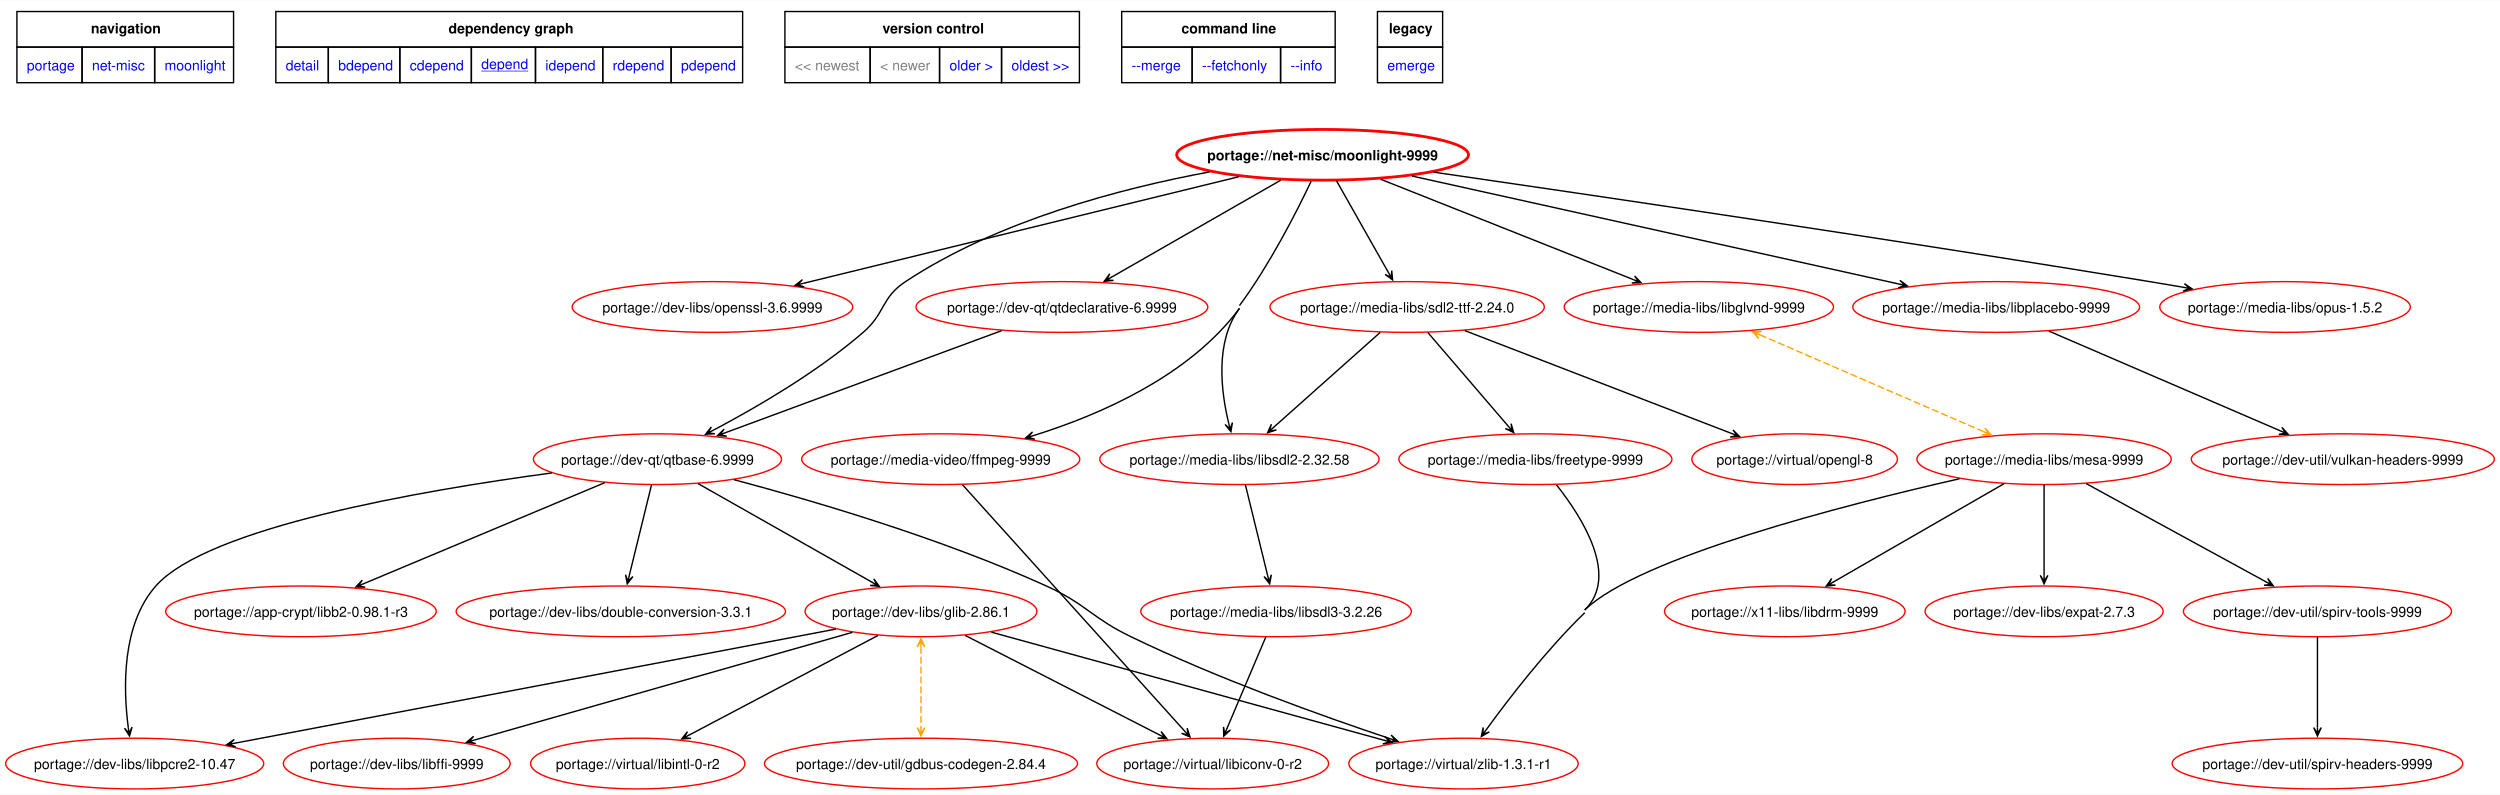
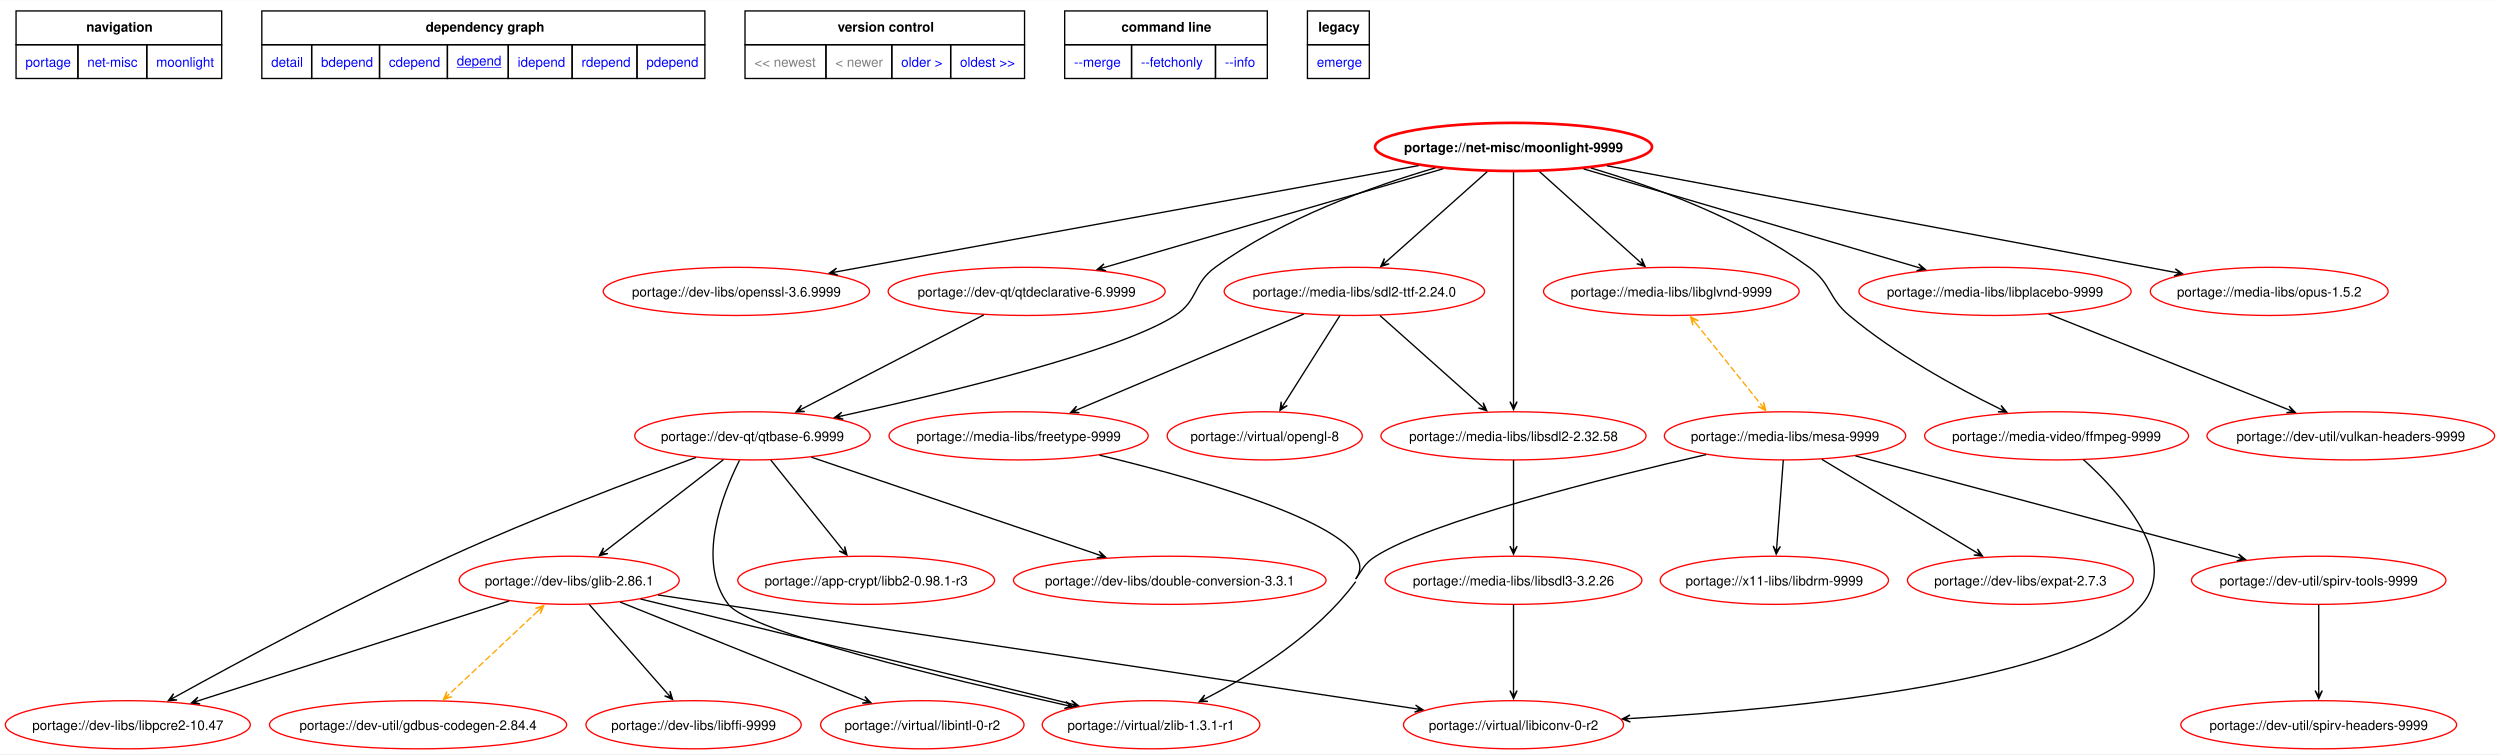
- <svg xmlns="http://www.w3.org/2000/svg" xmlns:xlink="http://www.w3.org/1999/xlink" width="1774pt" height="564pt" viewBox="0.00 0.00 1774.11 563.68">
+ <svg xmlns="http://www.w3.org/2000/svg" xmlns:xlink="http://www.w3.org/1999/xlink" width="1869pt" height="564pt" viewBox="0.00 0.00 1869.11 563.68">
  <g id="graph0" class="graph" transform="scale(1 1) rotate(0) translate(4 559.68)">
-     <polygon fill="white" stroke="none" points="-4,4 -4,-559.68 1770.11,-559.68 1770.11,4 -4,4" />
+     <polygon fill="white" stroke="none" points="-4,4 -4,-559.68 1865.11,-559.68 1865.11,4 -4,4" />
    <polygon fill="none" stroke="black" points="8,-526.43 8,-551.68 161.75,-551.68 161.75,-526.43 8,-526.43" />
    <text text-anchor="start" x="60.5" y="-536.18" font-family="Helvetica,sans-Serif" font-weight="bold" font-size="10.00">navigation</text>
    <polygon fill="none" stroke="black" points="191.75,-526.43 191.75,-551.68 523,-551.68 523,-526.43 191.75,-526.43" />
    <text text-anchor="start" x="314.25" y="-536.18" font-family="Helvetica,sans-Serif" font-weight="bold" font-size="10.00">dependency graph</text>
    <polygon fill="none" stroke="black" points="553,-526.43 553,-551.68 762,-551.68 762,-526.43 553,-526.43" />
    <text text-anchor="start" x="622.25" y="-536.18" font-family="Helvetica,sans-Serif" font-weight="bold" font-size="10.00">version control</text>
    <polygon fill="none" stroke="black" points="792,-526.43 792,-551.68 943.5,-551.68 943.5,-526.43 792,-526.43" />
    <text text-anchor="start" x="834.38" y="-536.18" font-family="Helvetica,sans-Serif" font-weight="bold" font-size="10.00">command line</text>
    <polygon fill="none" stroke="black" points="973.5,-526.43 973.5,-551.68 1019.75,-551.68 1019.75,-526.43 973.5,-526.43" />
    <text text-anchor="start" x="981.62" y="-536.18" font-family="Helvetica,sans-Serif" font-weight="bold" font-size="10.00">legacy</text>
    <g id="a_graph0_0">
      <a xlink:href="../index.html" xlink:title="repository">
        <polygon fill="none" stroke="black" points="8,-501.18 8,-526.43 54.25,-526.43 54.25,-501.18 8,-501.18" />
        <text text-anchor="start" x="15" y="-509.93" font-family="Helvetica,sans-Serif" font-size="10.00" fill="blue">portage</text>
      </a>
    </g>
    <g id="a_graph0_1">
      <a xlink:href="./index.html" xlink:title="repository">
        <polygon fill="none" stroke="black" points="54.25,-501.18 54.25,-526.43 105.75,-526.43 105.75,-501.18 54.25,-501.18" />
        <text text-anchor="start" x="61.25" y="-509.93" font-family="Helvetica,sans-Serif" font-size="10.00" fill="blue">net-misc</text>
      </a>
    </g>
    <g id="a_graph0_2">
      <a xlink:href="./moonlight.html" xlink:title="repository">
        <polygon fill="none" stroke="black" points="105.75,-501.18 105.75,-526.43 161.75,-526.43 161.75,-501.18 105.75,-501.18" />
        <text text-anchor="start" x="112.75" y="-509.93" font-family="Helvetica,sans-Serif" font-size="10.00" fill="blue">moonlight</text>
      </a>
    </g>
    <g id="a_graph0_3">
      <a xlink:href="../net-misc/moonlight-9999.svg" xlink:title="portage://net-misc/moonlight-9999">
        <polygon fill="none" stroke="black" points="191.75,-501.18 191.75,-526.43 229,-526.43 229,-501.18 191.75,-501.18" />
        <text text-anchor="start" x="198.75" y="-509.93" font-family="Helvetica,sans-Serif" font-size="10.00" fill="blue">detail</text>
      </a>
    </g>
    <g id="a_graph0_4">
      <a xlink:href="../net-misc/moonlight-9999-bdepend.svg" xlink:title="portage://net-misc/moonlight-9999">
        <polygon fill="none" stroke="black" points="229,-501.18 229,-526.43 279.75,-526.43 279.75,-501.18 229,-501.18" />
        <text text-anchor="start" x="236" y="-509.93" font-family="Helvetica,sans-Serif" font-size="10.00" fill="blue">bdepend</text>
      </a>
    </g>
    <g id="a_graph0_5">
      <a xlink:href="../net-misc/moonlight-9999-cdepend.svg" xlink:title="portage://net-misc/moonlight-9999">
        <polygon fill="none" stroke="black" points="279.75,-501.18 279.75,-526.43 330.5,-526.43 330.5,-501.18 279.75,-501.18" />
        <text text-anchor="start" x="286.75" y="-509.93" font-family="Helvetica,sans-Serif" font-size="10.00" fill="blue">cdepend</text>
      </a>
    </g>
    <g id="a_graph0_6">
      <a xlink:href="../net-misc/moonlight-9999-depend.svg" xlink:title="portage://net-misc/moonlight-9999">
        <polygon fill="none" stroke="black" points="330.5,-501.18 330.5,-526.43 376,-526.43 376,-501.18 330.5,-501.18" />
        <text text-anchor="start" x="337.5" y="-510.93" font-family="Helvetica,sans-Serif" text-decoration="underline" font-size="10.00" fill="blue">depend</text>
      </a>
    </g>
    <g id="a_graph0_7">
      <a xlink:href="../net-misc/moonlight-9999-idepend.svg" xlink:title="portage://net-misc/moonlight-9999">
        <polygon fill="none" stroke="black" points="376,-501.18 376,-526.43 423.75,-526.43 423.75,-501.18 376,-501.18" />
        <text text-anchor="start" x="383" y="-509.93" font-family="Helvetica,sans-Serif" font-size="10.00" fill="blue">idepend</text>
      </a>
    </g>
    <g id="a_graph0_8">
      <a xlink:href="../net-misc/moonlight-9999-rdepend.svg" xlink:title="portage://net-misc/moonlight-9999">
        <polygon fill="none" stroke="black" points="423.75,-501.18 423.75,-526.43 472.25,-526.43 472.25,-501.18 423.75,-501.18" />
        <text text-anchor="start" x="430.75" y="-509.93" font-family="Helvetica,sans-Serif" font-size="10.00" fill="blue">rdepend</text>
      </a>
    </g>
    <g id="a_graph0_9">
      <a xlink:href="../net-misc/moonlight-9999-pdepend.svg" xlink:title="portage://net-misc/moonlight-9999">
        <polygon fill="none" stroke="black" points="472.25,-501.18 472.25,-526.43 523,-526.43 523,-501.18 472.25,-501.18" />
        <text text-anchor="start" x="479.25" y="-509.93" font-family="Helvetica,sans-Serif" font-size="10.00" fill="blue">pdepend</text>
      </a>
    </g>
    <polygon fill="none" stroke="black" points="553,-501.18 553,-526.43 613.5,-526.43 613.5,-501.18 553,-501.18" />
    <text text-anchor="start" x="560" y="-509.93" font-family="Helvetica,sans-Serif" font-size="10.00" fill="gray">&lt;&lt; newest</text>
    <polygon fill="none" stroke="black" points="613.5,-501.18 613.5,-526.43 662.75,-526.43 662.75,-501.18 613.5,-501.18" />
    <text text-anchor="start" x="620.5" y="-509.93" font-family="Helvetica,sans-Serif" font-size="10.00" fill="gray">&lt; newer</text>
    <g id="a_graph0_10">
      <a xlink:href="../net-misc/moonlight-6.1.0-r2-depend.svg" xlink:title="portage://net-misc/moonlight-6.1.0-r2">
        <polygon fill="none" stroke="black" points="662.75,-501.18 662.75,-526.43 706.75,-526.43 706.75,-501.18 662.75,-501.18" />
        <text text-anchor="start" x="669.75" y="-509.93" font-family="Helvetica,sans-Serif" font-size="10.00" fill="blue">older &gt;</text>
      </a>
    </g>
    <g id="a_graph0_11">
      <a xlink:href="../net-misc/moonlight-6.1.0-r2-depend.svg" xlink:title="portage://net-misc/moonlight-6.1.0-r2">
        <polygon fill="none" stroke="black" points="706.75,-501.18 706.75,-526.43 762,-526.43 762,-501.18 706.75,-501.18" />
        <text text-anchor="start" x="713.75" y="-509.93" font-family="Helvetica,sans-Serif" font-size="10.00" fill="blue">oldest &gt;&gt;</text>
      </a>
    </g>
    <g id="a_graph0_12">
      <a xlink:href="../net-misc/moonlight-9999-merge.svg" xlink:title="portage://net-misc/moonlight-9999">
        <polygon fill="none" stroke="black" points="792,-501.18 792,-526.43 842,-526.43 842,-501.18 792,-501.18" />
        <text text-anchor="start" x="799" y="-509.93" font-family="Helvetica,sans-Serif" font-size="10.00" fill="blue">--merge </text>
      </a>
    </g>
    <g id="a_graph0_13">
      <a xlink:href="../net-misc/moonlight-9999-fetchonly.svg" xlink:title="portage://net-misc/moonlight-9999">
        <polygon fill="none" stroke="black" points="842,-501.18 842,-526.43 904.75,-526.43 904.75,-501.18 842,-501.18" />
        <text text-anchor="start" x="849" y="-509.93" font-family="Helvetica,sans-Serif" font-size="10.00" fill="blue">--fetchonly </text>
      </a>
    </g>
    <g id="a_graph0_14">
      <a xlink:href="../net-misc/moonlight-9999-info.svg" xlink:title="portage://net-misc/moonlight-9999">
        <polygon fill="none" stroke="black" points="904.75,-501.18 904.75,-526.43 943.5,-526.43 943.5,-501.18 904.75,-501.18" />
        <text text-anchor="start" x="911.75" y="-509.93" font-family="Helvetica,sans-Serif" font-size="10.00" fill="blue">--info </text>
      </a>
    </g>
    <g id="a_graph0_15">
      <a xlink:href="../net-misc/moonlight-9999-emerge.svg" xlink:title="portage://net-misc/moonlight-9999">
        <polygon fill="none" stroke="black" points="973.5,-501.18 973.5,-526.43 1019.75,-526.43 1019.75,-501.18 973.5,-501.18" />
        <text text-anchor="start" x="980.5" y="-509.93" font-family="Helvetica,sans-Serif" font-size="10.00" fill="blue">emerge</text>
      </a>
    </g>
    <g id="node2" class="node">
      <g id="a_node2">
        <a xlink:href="../net-misc/moonlight-9999-depend.svg" xlink:title="portage://net-misc/moonlight-9999">
-           <ellipse fill="none" stroke="red" stroke-width="2" cx="934.57" cy="-450" rx="103.55" ry="18" />
-           <text text-anchor="middle" x="934.57" y="-446.12" font-family="Helvetica,sans-Serif" font-weight="bold" font-size="10.00">portage://net-misc/moonlight-9999</text>
+           <ellipse fill="none" stroke="red" stroke-width="2" cx="1127.57" cy="-450" rx="103.55" ry="18" />
+           <text text-anchor="middle" x="1127.57" y="-446.12" font-family="Helvetica,sans-Serif" font-weight="bold" font-size="10.00">portage://net-misc/moonlight-9999</text>
        </a>
      </g>
    </g>
    <g id="node3" class="node">
      <g id="a_node3">
        <a xlink:href="../dev-libs/openssl-3.6.9999-depend.svg" xlink:title="portage://dev-libs/openssl-3.6.9999">
-           <ellipse fill="none" stroke="red" cx="501.57" cy="-342" rx="99.55" ry="18" />
-           <text text-anchor="middle" x="501.57" y="-338.12" font-family="Helvetica,sans-Serif" font-size="10.00">portage://dev-libs/openssl-3.6.9999</text>
+           <ellipse fill="none" stroke="red" cx="546.57" cy="-342" rx="99.55" ry="18" />
+           <text text-anchor="middle" x="546.57" y="-338.12" font-family="Helvetica,sans-Serif" font-size="10.00">portage://dev-libs/openssl-3.6.9999</text>
        </a>
      </g>
    </g>
    <g id="edge2" class="edge">
-       <path fill="none" stroke="black" d="M875.27,-434.48C794.28,-414.66 649.61,-379.24 566.02,-358.78" />
-       <polygon fill="black" stroke="black" points="560.3,-357.38 566.77,-356.18 562.03,-357.8 566.13,-358.8 566.13,-358.8 566.13,-358.8 562.03,-357.8 565.48,-361.43 560.3,-357.38" />
+       <path fill="none" stroke="black" d="M1056.61,-436.06C946.31,-415.93 734.68,-377.32 621.81,-356.73" />
+       <polygon fill="black" stroke="black" points="616.06,-355.68 622.44,-354.1 617.81,-356 621.96,-356.76 621.96,-356.76 621.96,-356.76 617.81,-356 621.47,-359.41 616.06,-355.68" />
    </g>
    <g id="node4" class="node">
      <g id="a_node4">
        <a xlink:href="../dev-qt/qtbase-6.9999-depend.svg" xlink:title="portage://dev-qt/qtbase-6.9999">
-           <ellipse fill="none" stroke="red" cx="462.57" cy="-234" rx="88.01" ry="18" />
-           <text text-anchor="middle" x="462.57" y="-230.12" font-family="Helvetica,sans-Serif" font-size="10.00">portage://dev-qt/qtbase-6.9999</text>
+           <ellipse fill="none" stroke="red" cx="558.57" cy="-234" rx="88.01" ry="18" />
+           <text text-anchor="middle" x="558.57" y="-230.12" font-family="Helvetica,sans-Serif" font-size="10.00">portage://dev-qt/qtbase-6.9999</text>
        </a>
      </g>
    </g>
    <g id="edge3" class="edge">
-       <path fill="none" stroke="black" d="M854.42,-437.87C791.6,-426.23 704.15,-403.35 638.57,-360 621.19,-348.52 624.34,-337.6 608.57,-324 575.72,-295.67 532.81,-270.69 502.02,-254.46" />
-       <polygon fill="black" stroke="black" points="496.72,-251.7 503.29,-252.08 498.3,-252.52 502.04,-254.47 502.04,-254.47 502.04,-254.47 498.3,-252.52 500.79,-256.86 496.72,-251.7" />
+       <path fill="none" stroke="black" d="M1069.12,-434.34C1021.67,-420.49 954.66,-396.36 904.57,-360 887.71,-347.77 892.04,-335.33 874.57,-324 833.52,-297.38 705.42,-266.44 625.48,-248.94" />
+       <polygon fill="black" stroke="black" points="620.04,-247.76 626.48,-246.4 621.78,-248.14 625.9,-249.04 625.9,-249.04 625.9,-249.04 621.78,-248.14 625.33,-251.68 620.04,-247.76" />
    </g>
    <g id="node5" class="node">
      <g id="a_node5">
        <a xlink:href="../dev-qt/qtdeclarative-6.9999-depend.svg" xlink:title="portage://dev-qt/qtdeclarative-6.9999">
-           <ellipse fill="none" stroke="red" cx="749.57" cy="-342" rx="103.55" ry="18" />
-           <text text-anchor="middle" x="749.57" y="-338.12" font-family="Helvetica,sans-Serif" font-size="10.00">portage://dev-qt/qtdeclarative-6.9999</text>
+           <ellipse fill="none" stroke="red" cx="763.57" cy="-342" rx="103.55" ry="18" />
+           <text text-anchor="middle" x="763.57" y="-338.12" font-family="Helvetica,sans-Serif" font-size="10.00">portage://dev-qt/qtdeclarative-6.9999</text>
        </a>
      </g>
    </g>
    <g id="edge4" class="edge">
-       <path fill="none" stroke="black" d="M904.84,-431.97C872.01,-413.16 819.21,-382.91 784.45,-362.99" />
-       <polygon fill="black" stroke="black" points="779.66,-360.24 786.21,-360.88 781.21,-361.13 784.87,-363.23 784.87,-363.23 784.87,-363.23 781.21,-361.13 783.53,-365.57 779.66,-360.24" />
+       <path fill="none" stroke="black" d="M1075.03,-433.7C1007.79,-414.12 891.69,-380.31 821.82,-359.96" />
+       <polygon fill="black" stroke="black" points="816.38,-358.38 822.89,-357.46 818.09,-358.88 822.14,-360.06 822.14,-360.06 822.14,-360.06 818.09,-358.88 821.38,-362.65 816.38,-358.38" />
    </g>
    <g id="node6" class="node">
      <g id="a_node6">
        <a xlink:href="../media-libs/libglvnd-9999-depend.svg" xlink:title="portage://media-libs/libglvnd-9999">
-           <ellipse fill="none" stroke="red" cx="1201.57" cy="-342" rx="95.56" ry="18" />
-           <text text-anchor="middle" x="1201.57" y="-338.12" font-family="Helvetica,sans-Serif" font-size="10.00">portage://media-libs/libglvnd-9999</text>
+           <ellipse fill="none" stroke="red" cx="1245.57" cy="-342" rx="95.56" ry="18" />
+           <text text-anchor="middle" x="1245.57" y="-338.12" font-family="Helvetica,sans-Serif" font-size="10.00">portage://media-libs/libglvnd-9999</text>
        </a>
      </g>
    </g>
    <g id="edge5" class="edge">
-       <path fill="none" stroke="black" d="M975.7,-432.67C1024.14,-413.44 1104.4,-381.58 1155.05,-361.46" />
-       <polygon fill="black" stroke="black" points="1160.56,-359.28 1155.98,-364 1158.91,-359.94 1154.98,-361.49 1154.98,-361.49 1154.98,-361.49 1158.91,-359.94 1153.99,-358.98 1160.56,-359.28" />
+       <path fill="none" stroke="black" d="M1147.05,-431.5C1167.45,-413.17 1199.5,-384.38 1221.48,-364.64" />
+       <polygon fill="black" stroke="black" points="1225.92,-360.64 1223.27,-366.66 1224.6,-361.83 1221.46,-364.65 1221.46,-364.65 1221.46,-364.65 1224.6,-361.83 1219.66,-362.64 1225.92,-360.64" />
    </g>
    <g id="node7" class="node">
      <g id="a_node7">
        <a xlink:href="../media-libs/libplacebo-9999-depend.svg" xlink:title="portage://media-libs/libplacebo-9999">
-           <ellipse fill="none" stroke="red" cx="1412.57" cy="-342" rx="101.77" ry="18" />
-           <text text-anchor="middle" x="1412.57" y="-338.12" font-family="Helvetica,sans-Serif" font-size="10.00">portage://media-libs/libplacebo-9999</text>
+           <ellipse fill="none" stroke="red" cx="1487.57" cy="-342" rx="101.77" ry="18" />
+           <text text-anchor="middle" x="1487.57" y="-338.12" font-family="Helvetica,sans-Serif" font-size="10.00">portage://media-libs/libplacebo-9999</text>
        </a>
      </g>
    </g>
    <g id="edge6" class="edge">
-       <path fill="none" stroke="black" d="M998.04,-434.92C1087.85,-415.01 1251.36,-378.75 1343.91,-358.22" />
-       <polygon fill="black" stroke="black" points="1349.53,-356.98 1344.26,-360.91 1347.8,-357.36 1343.68,-358.28 1343.68,-358.28 1343.68,-358.28 1347.8,-357.36 1343.09,-355.64 1349.53,-356.98" />
+       <path fill="none" stroke="black" d="M1179.91,-433.59C1246.5,-413.98 1361.12,-380.23 1430.08,-359.93" />
+       <polygon fill="black" stroke="black" points="1435.44,-358.35 1430.45,-362.63 1433.73,-358.85 1429.69,-360.04 1429.69,-360.04 1429.69,-360.04 1433.73,-358.85 1428.92,-357.45 1435.44,-358.35" />
    </g>
    <g id="node8" class="node">
      <g id="a_node8">
        <a xlink:href="../media-libs/libsdl2-2.32.58-depend.svg" xlink:title="portage://media-libs/libsdl2-2.32.58">
-           <ellipse fill="none" stroke="red" cx="875.57" cy="-234" rx="99.11" ry="18" />
-           <text text-anchor="middle" x="875.57" y="-230.12" font-family="Helvetica,sans-Serif" font-size="10.00">portage://media-libs/libsdl2-2.32.58</text>
+           <ellipse fill="none" stroke="red" cx="1127.57" cy="-234" rx="99.11" ry="18" />
+           <text text-anchor="middle" x="1127.57" y="-230.12" font-family="Helvetica,sans-Serif" font-size="10.00">portage://media-libs/libsdl2-2.32.58</text>
        </a>
      </g>
    </g>
    <g id="edge7" class="edge">
-       <path fill="none" stroke="black" d="M875.57,-341C858.18,-317.56 862.34,-282.48 868.02,-259.18" />
-       <polygon fill="black" stroke="black" points="869.5,-253.53 870.59,-260.02 869.04,-255.25 867.97,-259.33 867.97,-259.33 867.97,-259.33 869.04,-255.25 865.36,-258.65 869.5,-253.53" />
+       <path fill="none" stroke="black" d="M1127.57,-431.12C1127.57,-392.85 1127.57,-302.95 1127.57,-259.44" />
+       <polygon fill="black" stroke="black" points="1127.57,-253.6 1130.27,-259.6 1127.57,-255.38 1127.57,-259.6 1127.57,-259.6 1127.57,-259.6 1127.57,-255.38 1124.87,-259.6 1127.57,-253.6" />
    </g>
    <g id="node9" class="node">
      <g id="a_node9">
        <a xlink:href="../media-libs/opus-1.5.2-depend.svg" xlink:title="portage://media-libs/opus-1.5.2">
-           <ellipse fill="none" stroke="red" cx="1617.57" cy="-342" rx="88.9" ry="18" />
-           <text text-anchor="middle" x="1617.57" y="-338.12" font-family="Helvetica,sans-Serif" font-size="10.00">portage://media-libs/opus-1.5.2</text>
+           <ellipse fill="none" stroke="red" cx="1692.57" cy="-342" rx="88.9" ry="18" />
+           <text text-anchor="middle" x="1692.57" y="-338.12" font-family="Helvetica,sans-Serif" font-size="10.00">portage://media-libs/opus-1.5.2</text>
        </a>
      </g>
    </g>
    <g id="edge8" class="edge">
-       <path fill="none" stroke="black" d="M1013.47,-437.67C1126.25,-421.33 1340.01,-389.83 1521.57,-360 1529.46,-358.7 1537.71,-357.31 1545.92,-355.89" />
-       <polygon fill="black" stroke="black" points="1551.59,-354.9 1546.14,-358.59 1549.84,-355.21 1545.68,-355.93 1545.68,-355.93 1545.68,-355.93 1549.84,-355.21 1545.22,-353.27 1551.59,-354.9" />
+       <path fill="none" stroke="black" d="M1197.41,-435.9C1305.75,-415.57 1513.13,-376.66 1621.94,-356.25" />
+       <polygon fill="black" stroke="black" points="1627.77,-355.16 1622.37,-358.92 1626.01,-355.49 1621.87,-356.26 1621.87,-356.26 1621.87,-356.26 1626.01,-355.49 1621.37,-353.61 1627.77,-355.16" />
    </g>
    <g id="node10" class="node">
      <g id="a_node10">
        <a xlink:href="../media-libs/sdl2-ttf-2.24.0-depend.svg" xlink:title="portage://media-libs/sdl2-ttf-2.24.0">
-           <ellipse fill="none" stroke="red" cx="994.57" cy="-342" rx="97.33" ry="18" />
-           <text text-anchor="middle" x="994.57" y="-338.12" font-family="Helvetica,sans-Serif" font-size="10.00">portage://media-libs/sdl2-ttf-2.24.0</text>
+           <ellipse fill="none" stroke="red" cx="1008.57" cy="-342" rx="97.33" ry="18" />
+           <text text-anchor="middle" x="1008.57" y="-338.12" font-family="Helvetica,sans-Serif" font-size="10.00">portage://media-libs/sdl2-ttf-2.24.0</text>
        </a>
      </g>
    </g>
    <g id="edge9" class="edge">
-       <path fill="none" stroke="black" d="M944.47,-431.5C954.56,-413.67 970.27,-385.92 981.4,-366.26" />
-       <polygon fill="black" stroke="black" points="984.24,-361.24 983.64,-367.79 983.36,-362.79 981.29,-366.46 981.29,-366.46 981.29,-366.46 983.36,-362.79 978.94,-365.13 984.24,-361.24" />
+       <path fill="none" stroke="black" d="M1107.91,-431.5C1087.26,-413.1 1054.74,-384.13 1032.58,-364.39" />
+       <polygon fill="black" stroke="black" points="1028.37,-360.64 1034.64,-362.61 1029.7,-361.82 1032.85,-364.63 1032.85,-364.63 1032.85,-364.63 1029.7,-361.82 1031.05,-366.65 1028.37,-360.64" />
    </g>
    <g id="node11" class="node">
      <g id="a_node11">
        <a xlink:href="../media-video/ffmpeg-9999-depend.svg" xlink:title="portage://media-video/ffmpeg-9999">
-           <ellipse fill="none" stroke="red" cx="663.57" cy="-234" rx="98.67" ry="18" />
-           <text text-anchor="middle" x="663.57" y="-230.12" font-family="Helvetica,sans-Serif" font-size="10.00">portage://media-video/ffmpeg-9999</text>
+           <ellipse fill="none" stroke="red" cx="1533.57" cy="-234" rx="98.67" ry="18" />
+           <text text-anchor="middle" x="1533.57" y="-230.12" font-family="Helvetica,sans-Serif" font-size="10.00">portage://media-video/ffmpeg-9999</text>
        </a>
      </g>
    </g>
    <g id="edge10" class="edge">
-       <path fill="none" stroke="black" d="M875.57,-341C840.22,-293.33 777.42,-265.73 729.31,-250.71" />
-       <polygon fill="black" stroke="black" points="723.79,-249.03 730.32,-248.2 725.49,-249.55 729.53,-250.78 729.53,-250.78 729.53,-250.78 725.49,-249.55 728.74,-253.36 723.79,-249.03" />
-       <path fill="none" stroke="black" d="M926.47,-431.27C916.13,-409.51 897.02,-371.93 875.57,-343" />
+       <path fill="none" stroke="black" d="M1185.48,-434.23C1232.5,-420.32 1298.91,-396.16 1348.57,-360 1365.4,-347.74 1362.62,-337.4 1378.57,-324 1413.09,-295 1458.36,-270.25 1491.06,-254.26" />
+       <polygon fill="black" stroke="black" points="1496.32,-251.71 1492.1,-256.76 1494.72,-252.49 1490.92,-254.33 1490.92,-254.33 1490.92,-254.33 1494.72,-252.49 1489.75,-251.9 1496.32,-251.71" />
    </g>
    <g id="node12" class="node">
      <g id="a_node12">
        <a xlink:href="../virtual/zlib-1.3.1-r1-depend.svg" xlink:title="portage://virtual/zlib-1.3.1-r1">
-           <ellipse fill="none" stroke="red" cx="1034.57" cy="-18" rx="81.36" ry="18" />
-           <text text-anchor="middle" x="1034.57" y="-14.12" font-family="Helvetica,sans-Serif" font-size="10.00">portage://virtual/zlib-1.3.1-r1</text>
+           <ellipse fill="none" stroke="red" cx="856.57" cy="-18" rx="81.36" ry="18" />
+           <text text-anchor="middle" x="856.57" y="-14.12" font-family="Helvetica,sans-Serif" font-size="10.00">portage://virtual/zlib-1.3.1-r1</text>
        </a>
      </g>
    </g>
    <g id="edge11" class="edge">
-       <path fill="none" stroke="black" d="M516.83,-219.45C573.5,-204.4 664.3,-177.72 738.57,-144 766.88,-131.14 770.57,-121.54 798.57,-108 859.93,-78.32 933.94,-51.82 982.51,-35.62" />
-       <polygon fill="black" stroke="black" points="988.04,-33.78 983.2,-38.23 986.35,-34.34 982.35,-35.67 982.35,-35.67 982.35,-35.67 986.35,-34.34 981.5,-33.11 988.04,-33.78" />
+       <path fill="none" stroke="black" d="M548.88,-215.68C535.74,-189.57 516.48,-139.81 540.57,-108 555.98,-87.65 704.57,-52.2 792.4,-32.74" />
+       <polygon fill="black" stroke="black" points="798.2,-31.46 792.93,-35.39 796.46,-31.85 792.34,-32.76 792.34,-32.76 792.34,-32.76 796.46,-31.85 791.76,-30.12 798.2,-31.46" />
    </g>
    <g id="node13" class="node">
      <g id="a_node13">
        <a xlink:href="../app-crypt/libb2-0.98.1-r3-depend.svg" xlink:title="portage://app-crypt/libb2-0.98.1-r3">
-           <ellipse fill="none" stroke="red" cx="209.57" cy="-126" rx="96" ry="18" />
-           <text text-anchor="middle" x="209.57" y="-122.12" font-family="Helvetica,sans-Serif" font-size="10.00">portage://app-crypt/libb2-0.98.1-r3</text>
+           <ellipse fill="none" stroke="red" cx="643.57" cy="-126" rx="96" ry="18" />
+           <text text-anchor="middle" x="643.57" y="-122.12" font-family="Helvetica,sans-Serif" font-size="10.00">portage://app-crypt/libb2-0.98.1-r3</text>
        </a>
      </g>
    </g>
    <g id="edge12" class="edge">
-       <path fill="none" stroke="black" d="M425.23,-217.36C379.59,-198.23 302.42,-165.9 253.83,-145.55" />
-       <polygon fill="black" stroke="black" points="248.59,-143.35 255.16,-143.18 250.23,-144.04 254.12,-145.67 254.12,-145.67 254.12,-145.67 250.23,-144.04 253.08,-148.16 248.59,-143.35" />
+       <path fill="none" stroke="black" d="M572.22,-215.97C586.66,-197.97 609.5,-169.48 625.44,-149.6" />
+       <polygon fill="black" stroke="black" points="629.18,-144.94 627.53,-151.31 628.07,-146.33 625.43,-149.62 625.43,-149.62 625.43,-149.62 628.07,-146.33 623.32,-147.93 629.18,-144.94" />
    </g>
    <g id="node14" class="node">
      <g id="a_node14">
        <a xlink:href="../dev-libs/double-conversion-3.3.1-depend.svg" xlink:title="portage://dev-libs/double-conversion-3.3.1">
-           <ellipse fill="none" stroke="red" cx="436.57" cy="-126" rx="116.86" ry="18" />
-           <text text-anchor="middle" x="436.57" y="-122.12" font-family="Helvetica,sans-Serif" font-size="10.00">portage://dev-libs/double-conversion-3.3.1</text>
+           <ellipse fill="none" stroke="red" cx="870.57" cy="-126" rx="116.86" ry="18" />
+           <text text-anchor="middle" x="870.57" y="-122.12" font-family="Helvetica,sans-Serif" font-size="10.00">portage://dev-libs/double-conversion-3.3.1</text>
        </a>
      </g>
    </g>
    <g id="edge13" class="edge">
-       <path fill="none" stroke="black" d="M458.39,-215.97C454.09,-198.46 447.36,-171.02 442.51,-151.25" />
-       <polygon fill="black" stroke="black" points="441.11,-145.52 445.16,-150.71 441.53,-147.25 442.54,-151.35 442.54,-151.35 442.54,-151.35 441.53,-147.25 439.92,-151.99 441.11,-145.52" />
+       <path fill="none" stroke="black" d="M602.61,-218.04C659.01,-198.88 756.67,-165.69 817.22,-145.12" />
+       <polygon fill="black" stroke="black" points="822.54,-143.32 817.73,-147.8 820.85,-143.89 816.86,-145.25 816.86,-145.25 816.86,-145.25 820.85,-143.89 815.99,-142.69 822.54,-143.32" />
    </g>
    <g id="node15" class="node">
      <g id="a_node15">
        <a xlink:href="../dev-libs/glib-2.86.1-depend.svg" xlink:title="portage://dev-libs/glib-2.86.1">
-           <ellipse fill="none" stroke="red" cx="649.57" cy="-126" rx="82.25" ry="18" />
-           <text text-anchor="middle" x="649.57" y="-122.12" font-family="Helvetica,sans-Serif" font-size="10.00">portage://dev-libs/glib-2.86.1</text>
+           <ellipse fill="none" stroke="red" cx="421.57" cy="-126" rx="82.25" ry="18" />
+           <text text-anchor="middle" x="421.57" y="-122.12" font-family="Helvetica,sans-Serif" font-size="10.00">portage://dev-libs/glib-2.86.1</text>
        </a>
      </g>
    </g>
    <g id="edge14" class="edge">
-       <path fill="none" stroke="black" d="M491.37,-216.67C524.69,-197.78 579.5,-166.72 615.06,-146.56" />
-       <polygon fill="black" stroke="black" points="619.97,-143.78 616.08,-149.08 618.42,-144.65 614.75,-146.73 614.75,-146.73 614.75,-146.73 618.42,-144.65 613.42,-144.39 619.97,-143.78" />
+       <path fill="none" stroke="black" d="M536.86,-216.2C513.01,-197.75 474.66,-168.08 448.81,-148.08" />
+       <polygon fill="black" stroke="black" points="444.14,-144.46 450.53,-146 445.54,-145.55 448.88,-148.13 448.88,-148.13 448.88,-148.13 445.54,-145.55 447.23,-150.27 444.14,-144.46" />
    </g>
    <g id="node16" class="node">
      <g id="a_node16">
        <a xlink:href="../dev-libs/libpcre2-10.47-depend.svg" xlink:title="portage://dev-libs/libpcre2-10.47">
          <ellipse fill="none" stroke="red" cx="91.57" cy="-18" rx="91.57" ry="18" />
          <text text-anchor="middle" x="91.57" y="-14.12" font-family="Helvetica,sans-Serif" font-size="10.00">portage://dev-libs/libpcre2-10.47</text>
        </a>
      </g>
    </g>
    <g id="edge15" class="edge">
-       <path fill="none" stroke="black" d="M387.67,-224.25C294.51,-211.75 143.22,-185.57 106.57,-144 82.28,-116.46 83.41,-71.24 87.05,-43.4" />
-       <polygon fill="black" stroke="black" points="87.9,-37.58 89.71,-43.91 87.64,-39.35 87.04,-43.52 87.04,-43.52 87.04,-43.52 87.64,-39.35 84.36,-43.13 87.9,-37.58" />
+       <path fill="none" stroke="black" d="M516.37,-217.87C470.56,-201.1 395.52,-172.63 332.57,-144 257.99,-110.08 173.57,-64.6 127.07,-38.89" />
+       <polygon fill="black" stroke="black" points="121.83,-35.98 128.38,-36.53 123.39,-36.85 127.08,-38.89 127.08,-38.89 127.08,-38.89 123.39,-36.85 125.77,-41.25 121.83,-35.98" />
    </g>
    <g id="edge23" class="edge">
-       <path fill="none" stroke="black" d="M706.91,-325.25C654.39,-305.85 565.43,-272.99 510.57,-252.73" />
-       <polygon fill="black" stroke="black" points="505.2,-250.75 511.76,-250.29 506.87,-251.36 510.83,-252.83 510.83,-252.83 510.83,-252.83 506.87,-251.36 509.89,-255.36 505.2,-250.75" />
+       <path fill="none" stroke="black" d="M731.53,-324.44C694.87,-305.48 634.89,-274.47 596.08,-254.4" />
+       <polygon fill="black" stroke="black" points="591.12,-251.83 597.69,-252.19 592.7,-252.65 596.45,-254.59 596.45,-254.59 596.45,-254.59 592.7,-252.65 595.21,-256.99 591.12,-251.83" />
    </g>
    <g id="node21" class="node">
      <g id="a_node21">
        <a xlink:href="../media-libs/mesa-9999-depend.svg" xlink:title="portage://media-libs/mesa-9999">
-           <ellipse fill="none" stroke="red" cx="1446.57" cy="-234" rx="90.23" ry="18" />
-           <text text-anchor="middle" x="1446.57" y="-230.12" font-family="Helvetica,sans-Serif" font-size="10.00">portage://media-libs/mesa-9999</text>
+           <ellipse fill="none" stroke="red" cx="1330.57" cy="-234" rx="90.23" ry="18" />
+           <text text-anchor="middle" x="1330.57" y="-230.12" font-family="Helvetica,sans-Serif" font-size="10.00">portage://media-libs/mesa-9999</text>
        </a>
      </g>
    </g>
    <g id="edge24" class="edge">
-       <path fill="none" stroke="orange" stroke-dasharray="5,2" d="M1244.95,-322.23C1289.73,-302.85 1359.16,-272.82 1403.73,-253.53" />
-       <polygon fill="orange" stroke="orange" points="1239.63,-324.53 1244.06,-319.67 1241.26,-323.82 1245.13,-322.15 1245.13,-322.15 1245.13,-322.15 1241.26,-323.82 1246.21,-324.63 1239.63,-324.53" />
-       <polygon fill="orange" stroke="orange" points="1409,-251.25 1404.57,-256.11 1407.37,-251.96 1403.5,-253.63 1403.5,-253.63 1403.5,-253.63 1407.37,-251.96 1402.42,-251.16 1409,-251.25" />
+       <path fill="none" stroke="orange" stroke-dasharray="5,2" d="M1263.73,-318.35C1278.18,-300.33 1298.3,-275.24 1312.68,-257.31" />
+       <polygon fill="orange" stroke="orange" points="1259.98,-323.02 1261.63,-316.65 1261.1,-321.63 1263.74,-318.34 1263.74,-318.34 1263.74,-318.34 1261.1,-321.63 1265.84,-320.03 1259.98,-323.02" />
+       <polygon fill="orange" stroke="orange" points="1316.18,-252.94 1314.53,-259.31 1315.07,-254.33 1312.43,-257.62 1312.43,-257.62 1312.43,-257.62 1315.07,-254.33 1310.32,-255.93 1316.18,-252.94" />
    </g>
    <g id="node26" class="node">
      <g id="a_node26">
        <a xlink:href="../dev-util/vulkan-headers-9999-depend.svg" xlink:title="portage://dev-util/vulkan-headers-9999">
-           <ellipse fill="none" stroke="red" cx="1658.57" cy="-234" rx="107.54" ry="18" />
-           <text text-anchor="middle" x="1658.57" y="-230.12" font-family="Helvetica,sans-Serif" font-size="10.00">portage://dev-util/vulkan-headers-9999</text>
+           <ellipse fill="none" stroke="red" cx="1753.57" cy="-234" rx="107.54" ry="18" />
+           <text text-anchor="middle" x="1753.57" y="-230.12" font-family="Helvetica,sans-Serif" font-size="10.00">portage://dev-util/vulkan-headers-9999</text>
        </a>
      </g>
    </g>
    <g id="edge31" class="edge">
-       <path fill="none" stroke="black" d="M1449.93,-324.9C1494.09,-305.87 1567.48,-274.25 1614.41,-254.03" />
-       <polygon fill="black" stroke="black" points="1619.73,-251.73 1615.29,-256.59 1618.1,-252.44 1614.22,-254.11 1614.22,-254.11 1614.22,-254.11 1618.1,-252.44 1613.15,-251.63 1619.73,-251.73" />
+       <path fill="none" stroke="black" d="M1527.68,-325.02C1575.6,-305.92 1655.65,-274.02 1706.47,-253.77" />
+       <polygon fill="black" stroke="black" points="1712,-251.57 1707.42,-256.29 1710.34,-252.22 1706.42,-253.79 1706.42,-253.79 1706.42,-253.79 1710.34,-252.22 1705.42,-251.28 1712,-251.57" />
    </g>
    <g id="node27" class="node">
      <g id="a_node27">
        <a xlink:href="../media-libs/libsdl3-3.2.26-depend.svg" xlink:title="portage://media-libs/libsdl3-3.2.26">
-           <ellipse fill="none" stroke="red" cx="901.57" cy="-126" rx="96" ry="18" />
-           <text text-anchor="middle" x="901.57" y="-122.12" font-family="Helvetica,sans-Serif" font-size="10.00">portage://media-libs/libsdl3-3.2.26</text>
+           <ellipse fill="none" stroke="red" cx="1127.57" cy="-126" rx="96" ry="18" />
+           <text text-anchor="middle" x="1127.57" y="-122.12" font-family="Helvetica,sans-Serif" font-size="10.00">portage://media-libs/libsdl3-3.2.26</text>
        </a>
      </g>
    </g>
    <g id="edge32" class="edge">
-       <path fill="none" stroke="black" d="M879.74,-215.97C884.04,-198.46 890.77,-171.02 895.62,-151.25" />
-       <polygon fill="black" stroke="black" points="897.02,-145.52 898.21,-151.99 896.6,-147.25 895.59,-151.35 895.59,-151.35 895.59,-151.35 896.6,-147.25 892.97,-150.71 897.02,-145.52" />
+       <path fill="none" stroke="black" d="M1127.57,-215.97C1127.57,-198.53 1127.57,-171.26 1127.57,-151.51" />
+       <polygon fill="black" stroke="black" points="1127.57,-145.56 1130.27,-151.56 1127.57,-147.34 1127.57,-151.56 1127.57,-151.56 1127.57,-151.56 1127.57,-147.34 1124.87,-151.56 1127.57,-145.56" />
    </g>
    <g id="edge34" class="edge">
-       <path fill="none" stroke="black" d="M975.45,-323.97C954.89,-305.66 922.15,-276.5 899.8,-256.59" />
-       <polygon fill="black" stroke="black" points="895.55,-252.8 901.82,-254.77 896.88,-253.98 900.03,-256.79 900.03,-256.79 900.03,-256.79 896.88,-253.98 898.23,-258.81 895.55,-252.8" />
+       <path fill="none" stroke="black" d="M1027.68,-323.97C1048.24,-305.66 1080.98,-276.5 1103.33,-256.59" />
+       <polygon fill="black" stroke="black" points="1107.58,-252.8 1104.9,-258.81 1106.25,-253.98 1103.1,-256.79 1103.1,-256.79 1103.1,-256.79 1106.25,-253.98 1101.31,-254.77 1107.58,-252.8" />
    </g>
    <g id="node28" class="node">
      <g id="a_node28">
        <a xlink:href="../media-libs/freetype-9999-depend.svg" xlink:title="portage://media-libs/freetype-9999">
-           <ellipse fill="none" stroke="red" cx="1085.57" cy="-234" rx="96.89" ry="18" />
-           <text text-anchor="middle" x="1085.57" y="-230.12" font-family="Helvetica,sans-Serif" font-size="10.00">portage://media-libs/freetype-9999</text>
+           <ellipse fill="none" stroke="red" cx="757.57" cy="-234" rx="96.89" ry="18" />
+           <text text-anchor="middle" x="757.57" y="-230.12" font-family="Helvetica,sans-Serif" font-size="10.00">portage://media-libs/freetype-9999</text>
        </a>
      </g>
    </g>
    <g id="edge35" class="edge">
-       <path fill="none" stroke="black" d="M1009.19,-323.97C1024.71,-305.89 1049.31,-277.23 1066.38,-257.35" />
-       <polygon fill="black" stroke="black" points="1070.19,-252.91 1068.33,-259.22 1069.03,-254.26 1066.28,-257.47 1066.28,-257.47 1066.28,-257.47 1069.03,-254.26 1064.23,-255.71 1070.19,-252.91" />
+       <path fill="none" stroke="black" d="M970.72,-325.02C925.46,-305.9 849.83,-273.96 801.89,-253.72" />
+       <polygon fill="black" stroke="black" points="796.43,-251.41 803.01,-251.26 798.07,-252.11 801.96,-253.75 801.96,-253.75 801.96,-253.75 798.07,-252.11 800.91,-256.24 796.43,-251.41" />
    </g>
    <g id="node29" class="node">
      <g id="a_node29">
        <a xlink:href="../virtual/opengl-8-depend.svg" xlink:title="portage://virtual/opengl-8">
-           <ellipse fill="none" stroke="red" cx="1269.57" cy="-234" rx="72.93" ry="18" />
-           <text text-anchor="middle" x="1269.57" y="-230.12" font-family="Helvetica,sans-Serif" font-size="10.00">portage://virtual/opengl-8</text>
+           <ellipse fill="none" stroke="red" cx="941.57" cy="-234" rx="72.93" ry="18" />
+           <text text-anchor="middle" x="941.57" y="-230.12" font-family="Helvetica,sans-Serif" font-size="10.00">portage://virtual/opengl-8</text>
        </a>
      </g>
    </g>
    <g id="edge36" class="edge">
-       <path fill="none" stroke="black" d="M1035.44,-325.25C1086.23,-305.67 1172.6,-272.38 1225.03,-252.16" />
-       <polygon fill="black" stroke="black" points="1230.43,-250.08 1225.81,-254.76 1228.77,-250.72 1224.83,-252.24 1224.83,-252.24 1224.83,-252.24 1228.77,-250.72 1223.86,-249.72 1230.43,-250.08" />
+       <path fill="none" stroke="black" d="M997.8,-323.97C986.47,-306.04 968.57,-277.72 956.01,-257.86" />
+       <polygon fill="black" stroke="black" points="952.95,-253.02 958.44,-256.65 953.91,-254.52 956.16,-258.09 956.16,-258.09 956.16,-258.09 953.91,-254.52 953.88,-259.53 952.95,-253.02" />
    </g>
    <g id="node18" class="node">
      <g id="a_node18">
        <a xlink:href="../virtual/libiconv-0-r2-depend.svg" xlink:title="portage://virtual/libiconv-0-r2">
-           <ellipse fill="none" stroke="red" cx="856.57" cy="-18" rx="82.25" ry="18" />
-           <text text-anchor="middle" x="856.57" y="-14.12" font-family="Helvetica,sans-Serif" font-size="10.00">portage://virtual/libiconv-0-r2</text>
+           <ellipse fill="none" stroke="red" cx="1127.57" cy="-18" rx="82.25" ry="18" />
+           <text text-anchor="middle" x="1127.57" y="-14.12" font-family="Helvetica,sans-Serif" font-size="10.00">portage://virtual/libiconv-0-r2</text>
        </a>
      </g>
    </g>
    <g id="edge38" class="edge">
-       <path fill="none" stroke="black" d="M679.03,-215.85C713.77,-177.33 797.97,-83.98 836.59,-41.15" />
-       <polygon fill="black" stroke="black" points="840.48,-36.84 838.46,-43.1 839.28,-38.16 836.46,-41.3 836.46,-41.3 836.46,-41.3 839.28,-38.16 834.45,-39.49 840.48,-36.84" />
+       <path fill="none" stroke="black" d="M1553.61,-216.27C1581.58,-190.93 1625.87,-142.17 1597.57,-108 1549.91,-50.47 1337.09,-29.84 1214.8,-22.67" />
+       <polygon fill="black" stroke="black" points="1208.82,-22.32 1214.97,-19.97 1210.6,-22.42 1214.81,-22.67 1214.81,-22.67 1214.81,-22.67 1210.6,-22.42 1214.66,-25.36 1208.82,-22.32" />
    </g>
    <g id="edge20" class="edge">
-       <path fill="none" stroke="black" d="M699.5,-111.25C771.29,-91.49 903.27,-55.15 978.38,-34.47" />
-       <polygon fill="black" stroke="black" points="983.85,-32.96 978.78,-37.16 982.13,-33.44 978.06,-34.56 978.06,-34.56 978.06,-34.56 982.13,-33.44 977.34,-31.95 983.85,-32.96" />
+       <path fill="none" stroke="black" d="M474.9,-112C556.41,-92.14 711.46,-54.36 796.7,-33.59" />
+       <polygon fill="black" stroke="black" points="802.29,-32.23 797.1,-36.27 800.56,-32.65 796.46,-33.65 796.46,-33.65 796.46,-33.65 800.56,-32.65 795.82,-31.02 802.29,-32.23" />
    </g>
    <g id="edge18" class="edge">
-       <path fill="none" stroke="black" d="M589.25,-113.47C579.65,-111.64 569.84,-109.77 560.57,-108 419.53,-81.15 254.6,-49.88 162.7,-32.47" />
-       <polygon fill="black" stroke="black" points="156.87,-31.37 163.27,-29.83 158.62,-31.7 162.76,-32.48 162.76,-32.48 162.76,-32.48 158.62,-31.7 162.26,-35.14 156.87,-31.37" />
+       <path fill="none" stroke="black" d="M376.72,-110.59C316.36,-91.21 209.14,-56.77 144.77,-36.09" />
+       <polygon fill="black" stroke="black" points="139.07,-34.26 145.61,-33.52 140.77,-34.8 144.78,-36.09 144.78,-36.09 144.78,-36.09 140.77,-34.8 143.96,-38.67 139.07,-34.26" />
    </g>
    <g id="node17" class="node">
      <g id="a_node17">
        <a xlink:href="../dev-util/gdbus-codegen-2.84.4-depend.svg" xlink:title="portage://dev-util/gdbus-codegen-2.84.4">
-           <ellipse fill="none" stroke="red" cx="649.57" cy="-18" rx="111.09" ry="18" />
-           <text text-anchor="middle" x="649.57" y="-14.12" font-family="Helvetica,sans-Serif" font-size="10.00">portage://dev-util/gdbus-codegen-2.84.4</text>
+           <ellipse fill="none" stroke="red" cx="308.57" cy="-18" rx="111.09" ry="18" />
+           <text text-anchor="middle" x="308.57" y="-14.12" font-family="Helvetica,sans-Serif" font-size="10.00">portage://dev-util/gdbus-codegen-2.84.4</text>
        </a>
      </g>
    </g>
    <g id="edge16" class="edge">
-       <path fill="none" stroke="orange" stroke-dasharray="5,2" d="M649.57,-100.84C649.57,-83.63 649.57,-60.59 649.57,-43.34" />
-       <polygon fill="orange" stroke="orange" points="649.57,-106.75 646.87,-100.75 649.57,-104.97 649.57,-100.75 649.57,-100.75 649.57,-100.75 649.57,-104.97 652.27,-100.75 649.57,-106.75" />
-       <polygon fill="orange" stroke="orange" points="649.57,-37.56 652.27,-43.56 649.57,-39.34 649.57,-43.56 649.57,-43.56 649.57,-43.56 649.57,-39.34 646.87,-43.56 649.57,-37.56" />
+       <path fill="none" stroke="orange" stroke-dasharray="5,2" d="M398.23,-103.11C378.83,-84.91 351.34,-59.12 331.92,-40.91" />
+       <polygon fill="orange" stroke="orange" points="402.52,-107.14 396.3,-105 401.22,-105.92 398.14,-103.03 398.14,-103.03 398.14,-103.03 401.22,-105.92 399.99,-101.06 402.52,-107.14" />
+       <polygon fill="orange" stroke="orange" points="327.56,-36.82 333.79,-38.96 328.86,-38.04 331.94,-40.93 331.94,-40.93 331.94,-40.93 328.86,-38.04 330.09,-42.9 327.56,-36.82" />
    </g>
    <g id="edge17" class="edge">
-       <path fill="none" stroke="black" d="M681,-108.9C718.04,-89.93 779.52,-58.45 819.03,-38.22" />
-       <polygon fill="black" stroke="black" points="824.09,-35.63 819.98,-40.77 822.5,-36.44 818.75,-38.37 818.75,-38.37 818.75,-38.37 822.5,-36.44 817.51,-35.96 824.09,-35.63" />
+       <path fill="none" stroke="black" d="M487.98,-115.03C620.39,-95.15 916.32,-50.72 1054.22,-30.01" />
+       <polygon fill="black" stroke="black" points="1059.86,-29.17 1054.33,-32.73 1058.1,-29.43 1053.93,-30.06 1053.93,-30.06 1053.93,-30.06 1058.1,-29.43 1053.53,-27.39 1059.86,-29.17" />
    </g>
    <g id="node19" class="node">
      <g id="a_node19">
        <a xlink:href="../dev-libs/libffi-9999-depend.svg" xlink:title="portage://dev-libs/libffi-9999">
-           <ellipse fill="none" stroke="red" cx="277.57" cy="-18" rx="80.47" ry="18" />
-           <text text-anchor="middle" x="277.57" y="-14.12" font-family="Helvetica,sans-Serif" font-size="10.00">portage://dev-libs/libffi-9999</text>
+           <ellipse fill="none" stroke="red" cx="514.57" cy="-18" rx="80.47" ry="18" />
+           <text text-anchor="middle" x="514.57" y="-14.12" font-family="Helvetica,sans-Serif" font-size="10.00">portage://dev-libs/libffi-9999</text>
        </a>
      </g>
    </g>
    <g id="edge19" class="edge">
-       <path fill="none" stroke="black" d="M600.93,-111.14C531.77,-91.44 405.36,-55.41 332.77,-34.73" />
-       <polygon fill="black" stroke="black" points="327.09,-33.11 333.6,-32.16 328.8,-33.6 332.86,-34.76 332.86,-34.76 332.86,-34.76 328.8,-33.6 332.12,-37.35 327.09,-33.11" />
+       <path fill="none" stroke="black" d="M436.51,-107.97C452.37,-89.89 477.51,-61.23 494.96,-41.35" />
+       <polygon fill="black" stroke="black" points="498.86,-36.9 496.93,-43.2 497.68,-38.24 494.9,-41.41 494.9,-41.41 494.9,-41.41 497.68,-38.24 492.87,-39.63 498.86,-36.9" />
    </g>
    <g id="node20" class="node">
      <g id="a_node20">
        <a xlink:href="../virtual/libintl-0-r2-depend.svg" xlink:title="portage://virtual/libintl-0-r2">
-           <ellipse fill="none" stroke="red" cx="448.57" cy="-18" rx="76.03" ry="18" />
-           <text text-anchor="middle" x="448.57" y="-14.12" font-family="Helvetica,sans-Serif" font-size="10.00">portage://virtual/libintl-0-r2</text>
+           <ellipse fill="none" stroke="red" cx="685.57" cy="-18" rx="76.03" ry="18" />
+           <text text-anchor="middle" x="685.57" y="-14.12" font-family="Helvetica,sans-Serif" font-size="10.00">portage://virtual/libintl-0-r2</text>
        </a>
      </g>
    </g>
    <g id="edge21" class="edge">
-       <path fill="none" stroke="black" d="M619.04,-108.9C582.97,-89.88 523.03,-58.27 484.68,-38.05" />
-       <polygon fill="black" stroke="black" points="479.8,-35.47 486.37,-35.88 481.37,-36.3 485.11,-38.27 485.11,-38.27 485.11,-38.27 481.37,-36.3 483.85,-40.66 479.8,-35.47" />
-     </g>
-     <g id="edge28" class="edge">
-       <path fill="none" stroke="black" d="M1386.57,-220.13C1303.39,-201.2 1158.92,-164.07 1120.57,-127" />
+       <path fill="none" stroke="black" d="M459.67,-109.7C507.91,-90.33 590.84,-57.03 641.68,-36.62" />
+       <polygon fill="black" stroke="black" points="647.19,-34.41 642.63,-39.15 645.54,-35.07 641.63,-36.64 641.63,-36.64 641.63,-36.64 645.54,-35.07 640.62,-34.14 647.19,-34.41" />
+     </g>
+     <g id="edge29" class="edge">
+       <path fill="none" stroke="black" d="M1271.64,-220C1194.89,-202.37 1065.67,-170.09 1024.57,-144 1016.06,-138.6 1015.52,-135.13 1009.57,-127" />
    </g>
    <g id="node22" class="node">
      <g id="a_node22">
-         <a xlink:href="../dev-libs/expat-2.7.3-depend.svg" xlink:title="portage://dev-libs/expat-2.7.3">
-           <ellipse fill="none" stroke="red" cx="1446.57" cy="-126" rx="84.46" ry="18" />
-           <text text-anchor="middle" x="1446.57" y="-122.12" font-family="Helvetica,sans-Serif" font-size="10.00">portage://dev-libs/expat-2.7.3</text>
+         <a xlink:href="../x11-libs/libdrm-9999-depend.svg" xlink:title="portage://x11-libs/libdrm-9999">
+           <ellipse fill="none" stroke="red" cx="1322.57" cy="-126" rx="85.35" ry="18" />
+           <text text-anchor="middle" x="1322.57" y="-122.12" font-family="Helvetica,sans-Serif" font-size="10.00">portage://x11-libs/libdrm-9999</text>
        </a>
      </g>
    </g>
    <g id="edge25" class="edge">
-       <path fill="none" stroke="black" d="M1446.57,-215.97C1446.57,-198.53 1446.57,-171.26 1446.57,-151.51" />
-       <polygon fill="black" stroke="black" points="1446.57,-145.56 1449.27,-151.56 1446.57,-147.34 1446.57,-151.56 1446.57,-151.56 1446.57,-151.56 1446.57,-147.34 1443.87,-151.56 1446.57,-145.56" />
+       <path fill="none" stroke="black" d="M1329.28,-215.97C1327.96,-198.53 1325.91,-171.26 1324.41,-151.51" />
+       <polygon fill="black" stroke="black" points="1323.97,-145.56 1327.11,-151.34 1324.1,-147.33 1324.42,-151.54 1324.42,-151.54 1324.42,-151.54 1324.1,-147.33 1321.72,-151.74 1323.97,-145.56" />
    </g>
    <g id="node23" class="node">
      <g id="a_node23">
-         <a xlink:href="../dev-util/spirv-tools-9999-depend.svg" xlink:title="portage://dev-util/spirv-tools-9999">
-           <ellipse fill="none" stroke="red" cx="1640.57" cy="-126" rx="95.12" ry="18" />
-           <text text-anchor="middle" x="1640.57" y="-122.12" font-family="Helvetica,sans-Serif" font-size="10.00">portage://dev-util/spirv-tools-9999</text>
+         <a xlink:href="../dev-libs/expat-2.7.3-depend.svg" xlink:title="portage://dev-libs/expat-2.7.3">
+           <ellipse fill="none" stroke="red" cx="1506.57" cy="-126" rx="84.46" ry="18" />
+           <text text-anchor="middle" x="1506.57" y="-122.12" font-family="Helvetica,sans-Serif" font-size="10.00">portage://dev-libs/expat-2.7.3</text>
        </a>
      </g>
    </g>
    <g id="edge26" class="edge">
-       <path fill="none" stroke="black" d="M1476.45,-216.67C1510.81,-197.89 1567.22,-167.08 1604.12,-146.91" />
-       <polygon fill="black" stroke="black" points="1609.25,-144.11 1605.28,-149.35 1607.69,-144.96 1603.99,-146.98 1603.99,-146.98 1603.99,-146.98 1607.69,-144.96 1602.69,-144.62 1609.25,-144.11" />
+       <path fill="none" stroke="black" d="M1358.07,-216.44C1389.19,-197.69 1439.89,-167.15 1473.24,-147.07" />
+       <polygon fill="black" stroke="black" points="1478.21,-144.07 1474.47,-149.48 1476.69,-144.99 1473.07,-147.17 1473.07,-147.17 1473.07,-147.17 1476.69,-144.99 1471.68,-144.86 1478.21,-144.07" />
    </g>
    <g id="node24" class="node">
      <g id="a_node24">
-         <a xlink:href="../x11-libs/libdrm-9999-depend.svg" xlink:title="portage://x11-libs/libdrm-9999">
-           <ellipse fill="none" stroke="red" cx="1262.57" cy="-126" rx="85.35" ry="18" />
-           <text text-anchor="middle" x="1262.57" y="-122.12" font-family="Helvetica,sans-Serif" font-size="10.00">portage://x11-libs/libdrm-9999</text>
-         </a>
-       </g>
-     </g>
-     <g id="edge29" class="edge">
-       <path fill="none" stroke="black" d="M1418.22,-216.67C1385.53,-197.84 1331.82,-166.9 1296.82,-146.74" />
-       <polygon fill="black" stroke="black" points="1292,-143.96 1298.55,-144.61 1293.54,-144.85 1297.2,-146.95 1297.2,-146.95 1297.2,-146.95 1293.54,-144.85 1295.85,-149.29 1292,-143.96" />
+         <a xlink:href="../dev-util/spirv-tools-9999-depend.svg" xlink:title="portage://dev-util/spirv-tools-9999">
+           <ellipse fill="none" stroke="red" cx="1729.57" cy="-126" rx="95.12" ry="18" />
+           <text text-anchor="middle" x="1729.57" y="-122.12" font-family="Helvetica,sans-Serif" font-size="10.00">portage://dev-util/spirv-tools-9999</text>
+         </a>
+       </g>
+     </g>
+     <g id="edge27" class="edge">
+       <path fill="none" stroke="black" d="M1383.14,-219.03C1456.98,-199.42 1591.1,-163.79 1669.02,-143.08" />
+       <polygon fill="black" stroke="black" points="1674.74,-141.56 1669.64,-145.71 1673.02,-142.02 1668.94,-143.11 1668.94,-143.11 1668.94,-143.11 1673.02,-142.02 1668.25,-140.5 1674.74,-141.56" />
    </g>
    <g id="node25" class="node">
      <g id="a_node25">
        <a xlink:href="../dev-util/spirv-headers-9999-depend.svg" xlink:title="portage://dev-util/spirv-headers-9999">
-           <ellipse fill="none" stroke="red" cx="1640.57" cy="-18" rx="103.1" ry="18" />
-           <text text-anchor="middle" x="1640.57" y="-14.12" font-family="Helvetica,sans-Serif" font-size="10.00">portage://dev-util/spirv-headers-9999</text>
+           <ellipse fill="none" stroke="red" cx="1729.57" cy="-18" rx="103.1" ry="18" />
+           <text text-anchor="middle" x="1729.57" y="-14.12" font-family="Helvetica,sans-Serif" font-size="10.00">portage://dev-util/spirv-headers-9999</text>
        </a>
      </g>
    </g>
    <g id="edge30" class="edge">
-       <path fill="none" stroke="black" d="M1640.57,-107.97C1640.57,-90.53 1640.57,-63.26 1640.57,-43.51" />
-       <polygon fill="black" stroke="black" points="1640.57,-37.56 1643.27,-43.56 1640.57,-39.34 1640.57,-43.56 1640.57,-43.56 1640.57,-43.56 1640.57,-39.34 1637.87,-43.56 1640.57,-37.56" />
+       <path fill="none" stroke="black" d="M1729.57,-107.97C1729.57,-90.53 1729.57,-63.26 1729.57,-43.51" />
+       <polygon fill="black" stroke="black" points="1729.57,-37.56 1732.27,-43.56 1729.57,-39.34 1729.57,-43.56 1729.57,-43.56 1729.57,-43.56 1729.57,-39.34 1726.87,-43.56 1729.57,-37.56" />
    </g>
    <g id="edge33" class="edge">
-       <path fill="none" stroke="black" d="M894.33,-107.97C886.84,-90.3 875.05,-62.54 866.64,-42.73" />
-       <polygon fill="black" stroke="black" points="864.4,-37.46 869.23,-41.93 865.1,-39.1 866.75,-42.99 866.75,-42.99 866.75,-42.99 865.1,-39.1 864.26,-44.04 864.4,-37.46" />
+       <path fill="none" stroke="black" d="M1127.57,-107.97C1127.57,-90.53 1127.57,-63.26 1127.57,-43.51" />
+       <polygon fill="black" stroke="black" points="1127.57,-37.56 1130.27,-43.56 1127.57,-39.34 1127.57,-43.56 1127.57,-43.56 1127.57,-43.56 1127.57,-39.34 1124.87,-43.56 1127.57,-37.56" />
    </g>
    <g id="edge37" class="edge">
-       <path fill="none" stroke="black" d="M1100.55,-215.76C1119.06,-192.39 1145.23,-150.84 1120.57,-127" />
-       <path fill="none" stroke="black" d="M1120.57,-125C1093.51,-98.84 1066.92,-64.35 1050.64,-41.92" />
-       <polygon fill="black" stroke="black" points="1047.24,-37.21 1052.94,-40.5 1048.28,-38.65 1050.75,-42.07 1050.75,-42.07 1050.75,-42.07 1048.28,-38.65 1048.56,-43.65 1047.24,-37.21" />
+       <path fill="none" stroke="black" d="M818.03,-219.55C900.35,-199.75 1034.79,-161.4 1009.57,-127" />
+       <path fill="none" stroke="black" d="M1009.57,-125C980.6,-85.5 932.31,-55.62 897.72,-37.81" />
+       <polygon fill="black" stroke="black" points="892.51,-35.17 899.09,-35.48 894.1,-35.98 897.87,-37.88 897.87,-37.88 897.87,-37.88 894.1,-35.98 896.65,-40.29 892.51,-35.17" />
    </g>
  </g>
</svg>
